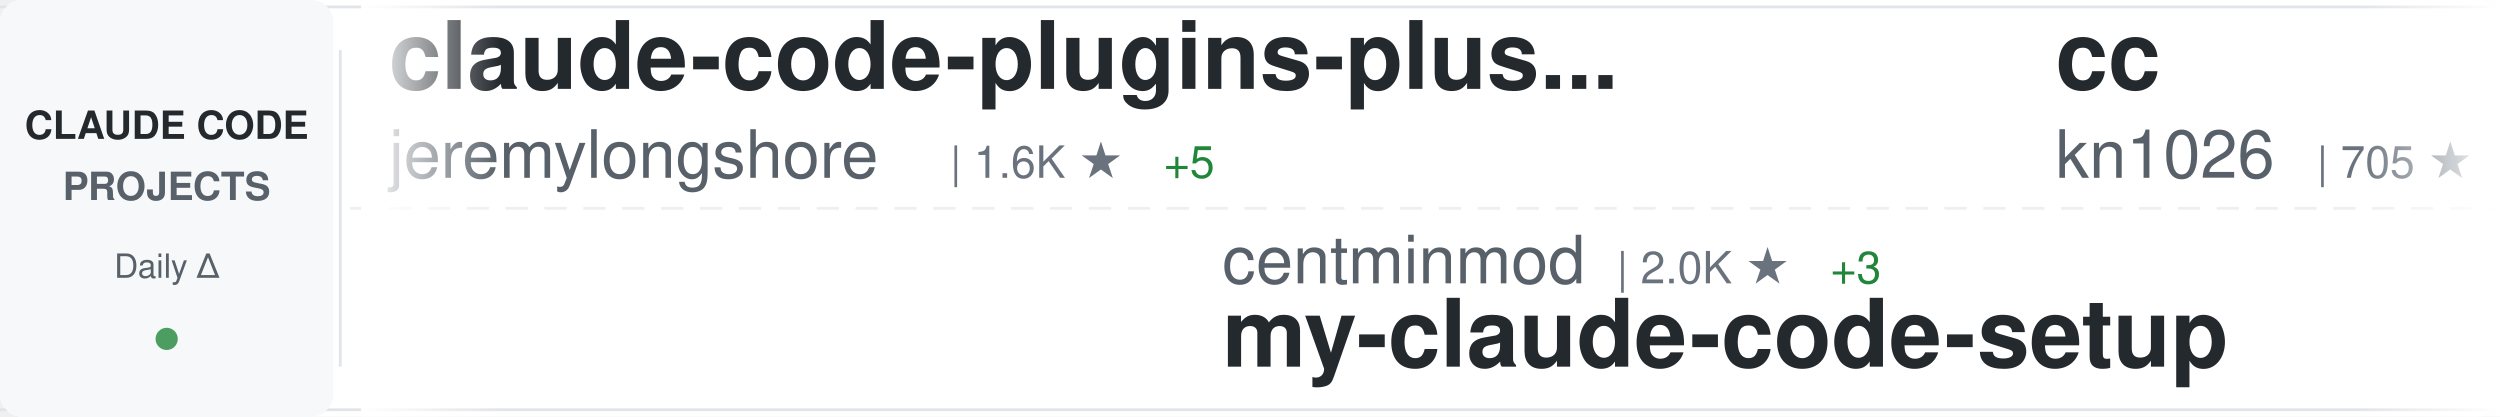
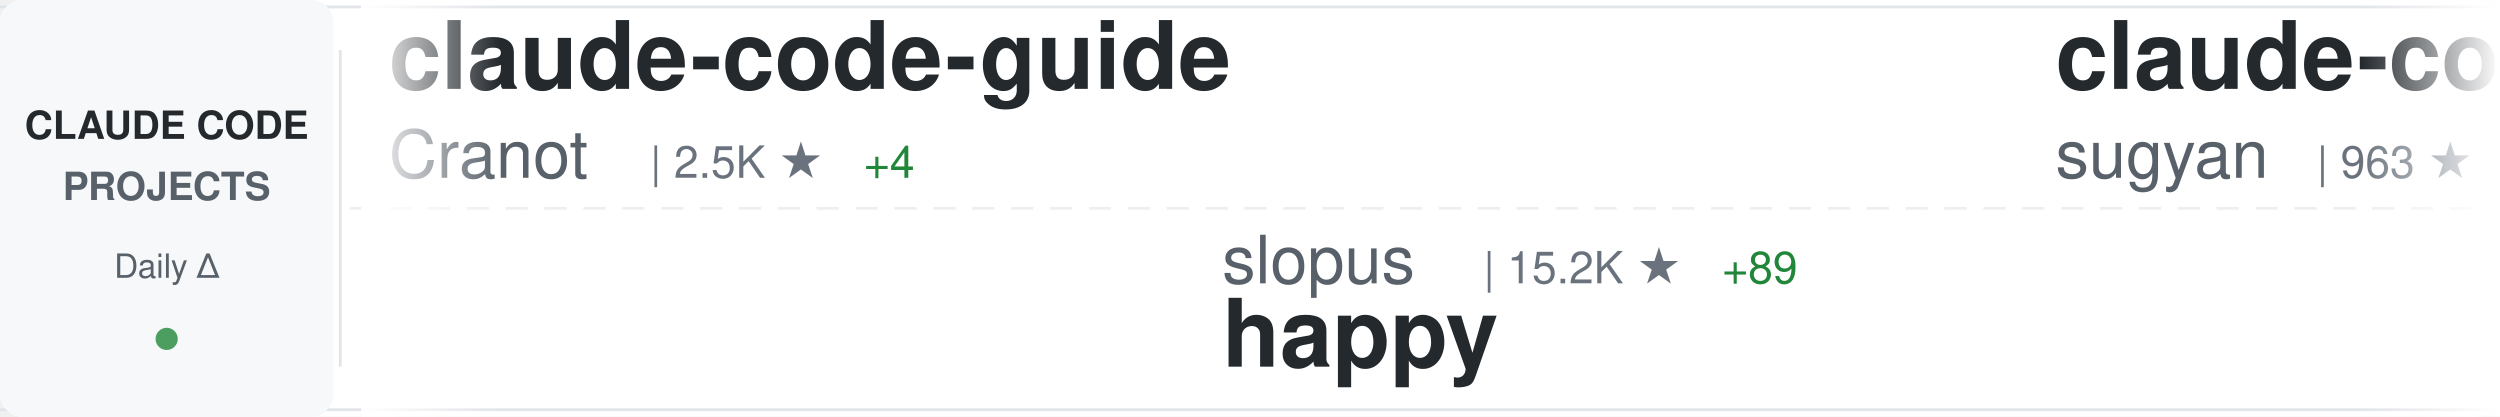
<svg xmlns="http://www.w3.org/2000/svg" width="900" height="150">
  <defs>
    <linearGradient id="awesomeLeftFade" x1="0%" y1="0%" x2="100%" y2="0%">
      <stop offset="0%" style="stop-color:#ffffff;stop-opacity:1" />
      <stop offset="100%" style="stop-color:#ffffff;stop-opacity:0" />
    </linearGradient>
    <linearGradient id="awesomeRightFade" x1="0%" y1="0%" x2="100%" y2="0%">
      <stop offset="0%" style="stop-color:#ffffff;stop-opacity:0" />
      <stop offset="100%" style="stop-color:#ffffff;stop-opacity:1" />
    </linearGradient>
  </defs>
  <rect width="900" height="150" fill="#ffffff" rx="8" />
  <rect x="0" y="2" width="900" height="1" fill="#e1e4e8" />
  <rect x="0" y="147" width="900" height="1" fill="#e1e4e8" />
  <line x1="0" y1="75" x2="900" y2="75" stroke="#e1e4e8" stroke-width="1" stroke-dasharray="8 6" opacity="0.6" />
  <rect x="0" y="0" width="120" height="150" fill="#f6f8fa" rx="8" />
  <text x="60" y="50" font-family="-apple-system, BlinkMacSystemFont, 'Segoe UI', Helvetica, Arial, sans-serif" font-size="14" font-weight="600" fill="#24292e" text-anchor="middle">CLAUDE CODE</text>
  <text x="60" y="72" font-family="-apple-system, BlinkMacSystemFont, 'Segoe UI', Helvetica, Arial, sans-serif" font-size="14" font-weight="600" fill="#586069" text-anchor="middle">PROJECTS</text>
  <text x="60" y="100" font-family="-apple-system, BlinkMacSystemFont, 'Segoe UI', Helvetica, Arial, sans-serif" font-size="12" font-weight="500" fill="#586069" text-anchor="middle">Daily Δ</text>
  <circle cx="60" cy="122" r="4" fill="#22863a" opacity="0.8" />
  <rect x="122" y="18" width="1" height="114" fill="#e1e4e8" />
  <clipPath id="awesomeTickerClip">
    <rect x="130" y="0" width="770" height="150" />
  </clipPath>
  <g clip-path="url(#awesomeTickerClip)">
    <g id="awesomeTickerItems">
      <animateTransform attributeName="transform" attributeType="XML" type="translate" from="0 0" to="-3000 0" dur="54s" repeatCount="indefinite" />
      <g transform="translate(0, 0)">
-         <text x="140" y="32" font-family="-apple-system, BlinkMacSystemFont, 'Segoe UI', Helvetica, Arial, sans-serif" font-size="34" font-weight="600" fill="#24292e">claude-code-plugins-plus...</text>
-         <text x="140" y="64" font-family="-apple-system, BlinkMacSystemFont, 'Segoe UI', Helvetica, Arial, sans-serif" font-size="24" font-weight="400" fill="#586069">jeremylongshore</text>
-         <text x="342" y="64" font-family="-apple-system, BlinkMacSystemFont, 'Segoe UI', Helvetica, Arial, sans-serif" font-size="16" font-weight="500" fill="#6a737d">| 1.6K ★</text>
-         <text x="419" y="64" font-family="-apple-system, BlinkMacSystemFont, 'Segoe UI', Helvetica, Arial, sans-serif" font-size="16" font-weight="500" fill="#22863a"> +5</text>
+         <text x="140" y="32" font-family="-apple-system, BlinkMacSystemFont, 'Segoe UI', Helvetica, Arial, sans-serif" font-size="34" font-weight="600" fill="#24292e">claude-code-guide</text>
+         <text x="140" y="64" font-family="-apple-system, BlinkMacSystemFont, 'Segoe UI', Helvetica, Arial, sans-serif" font-size="24" font-weight="400" fill="#586069">Cranot</text>
+         <text x="234" y="64" font-family="-apple-system, BlinkMacSystemFont, 'Segoe UI', Helvetica, Arial, sans-serif" font-size="16" font-weight="500" fill="#6a737d">| 2.5K ★</text>
+         <text x="311" y="64" font-family="-apple-system, BlinkMacSystemFont, 'Segoe UI', Helvetica, Arial, sans-serif" font-size="16" font-weight="500" fill="#22863a"> +4</text>
      </g>
      <g transform="translate(300, 0)">
-         <text x="140" y="102" font-family="-apple-system, BlinkMacSystemFont, 'Segoe UI', Helvetica, Arial, sans-serif" font-size="24" font-weight="400" fill="#586069">centminmod</text>
-         <text x="282" y="102" font-family="-apple-system, BlinkMacSystemFont, 'Segoe UI', Helvetica, Arial, sans-serif" font-size="16" font-weight="500" fill="#6a737d">| 2.0K ★</text>
-         <text x="359" y="102" font-family="-apple-system, BlinkMacSystemFont, 'Segoe UI', Helvetica, Arial, sans-serif" font-size="16" font-weight="500" fill="#22863a"> +3</text>
-         <text x="140" y="132" font-family="-apple-system, BlinkMacSystemFont, 'Segoe UI', Helvetica, Arial, sans-serif" font-size="34" font-weight="600" fill="#24292e">my-claude-code-setup</text>
+         <text x="140" y="102" font-family="-apple-system, BlinkMacSystemFont, 'Segoe UI', Helvetica, Arial, sans-serif" font-size="24" font-weight="400" fill="#586069">slopus</text>
+         <text x="234" y="102" font-family="-apple-system, BlinkMacSystemFont, 'Segoe UI', Helvetica, Arial, sans-serif" font-size="16" font-weight="500" fill="#6a737d">| 15.2K ★</text>
+         <text x="320" y="102" font-family="-apple-system, BlinkMacSystemFont, 'Segoe UI', Helvetica, Arial, sans-serif" font-size="16" font-weight="500" fill="#22863a"> +89</text>
+         <text x="140" y="132" font-family="-apple-system, BlinkMacSystemFont, 'Segoe UI', Helvetica, Arial, sans-serif" font-size="34" font-weight="600" fill="#24292e">happy</text>
      </g>
      <g transform="translate(600, 0)">
-         <text x="140" y="32" font-family="-apple-system, BlinkMacSystemFont, 'Segoe UI', Helvetica, Arial, sans-serif" font-size="34" font-weight="600" fill="#24292e">cc</text>
-         <text x="140" y="64" font-family="-apple-system, BlinkMacSystemFont, 'Segoe UI', Helvetica, Arial, sans-serif" font-size="24" font-weight="400" fill="#586069">kn1026</text>
-         <text x="234" y="64" font-family="-apple-system, BlinkMacSystemFont, 'Segoe UI', Helvetica, Arial, sans-serif" font-size="16" font-weight="500" fill="#6a737d">| 705 ★</text>
-         <text x="302" y="64" font-family="-apple-system, BlinkMacSystemFont, 'Segoe UI', Helvetica, Arial, sans-serif" font-size="16" font-weight="500" fill="#22863a"> +1</text>
+         <text x="140" y="32" font-family="-apple-system, BlinkMacSystemFont, 'Segoe UI', Helvetica, Arial, sans-serif" font-size="34" font-weight="600" fill="#24292e">claude-code-webui</text>
+         <text x="140" y="64" font-family="-apple-system, BlinkMacSystemFont, 'Segoe UI', Helvetica, Arial, sans-serif" font-size="24" font-weight="400" fill="#586069">sugyan</text>
+         <text x="234" y="64" font-family="-apple-system, BlinkMacSystemFont, 'Segoe UI', Helvetica, Arial, sans-serif" font-size="16" font-weight="500" fill="#6a737d">| 963 ★</text>
+         <text x="302" y="64" font-family="-apple-system, BlinkMacSystemFont, 'Segoe UI', Helvetica, Arial, sans-serif" font-size="16" font-weight="500" fill="#22863a"> +2</text>
      </g>
      <g transform="translate(900, 0)">
-         <text x="140" y="102" font-family="-apple-system, BlinkMacSystemFont, 'Segoe UI', Helvetica, Arial, sans-serif" font-size="24" font-weight="400" fill="#586069">Yuyz0112</text>
-         <text x="258" y="102" font-family="-apple-system, BlinkMacSystemFont, 'Segoe UI', Helvetica, Arial, sans-serif" font-size="16" font-weight="500" fill="#6a737d">| 2.2K ★</text>
-         <text x="335" y="102" font-family="-apple-system, BlinkMacSystemFont, 'Segoe UI', Helvetica, Arial, sans-serif" font-size="16" font-weight="500" fill="#22863a"> +2</text>
-         <text x="140" y="132" font-family="-apple-system, BlinkMacSystemFont, 'Segoe UI', Helvetica, Arial, sans-serif" font-size="34" font-weight="600" fill="#24292e">claude-code-reverse</text>
+         <text x="140" y="102" font-family="-apple-system, BlinkMacSystemFont, 'Segoe UI', Helvetica, Arial, sans-serif" font-size="24" font-weight="400" fill="#586069">carlvellotti</text>
+         <text x="306" y="102" font-family="-apple-system, BlinkMacSystemFont, 'Segoe UI', Helvetica, Arial, sans-serif" font-size="16" font-weight="500" fill="#6a737d">| 1.6K ★</text>
+         <text x="383" y="102" font-family="-apple-system, BlinkMacSystemFont, 'Segoe UI', Helvetica, Arial, sans-serif" font-size="16" font-weight="500" fill="#22863a"> +3</text>
+         <text x="140" y="132" font-family="-apple-system, BlinkMacSystemFont, 'Segoe UI', Helvetica, Arial, sans-serif" font-size="34" font-weight="600" fill="#24292e">claude-code-pm-course</text>
      </g>
      <g transform="translate(1200, 0)">
-         <text x="140" y="32" font-family="-apple-system, BlinkMacSystemFont, 'Segoe UI', Helvetica, Arial, sans-serif" font-size="34" font-weight="600" fill="#24292e">everything-claude-code</text>
-         <text x="140" y="64" font-family="-apple-system, BlinkMacSystemFont, 'Segoe UI', Helvetica, Arial, sans-serif" font-size="24" font-weight="400" fill="#586069">affaan-m</text>
-         <text x="258" y="64" font-family="-apple-system, BlinkMacSystemFont, 'Segoe UI', Helvetica, Arial, sans-serif" font-size="16" font-weight="500" fill="#6a737d">| 76.2K ★</text>
-         <text x="344" y="64" font-family="-apple-system, BlinkMacSystemFont, 'Segoe UI', Helvetica, Arial, sans-serif" font-size="16" font-weight="500" fill="#22863a"> +1.1K</text>
+         <text x="140" y="32" font-family="-apple-system, BlinkMacSystemFont, 'Segoe UI', Helvetica, Arial, sans-serif" font-size="34" font-weight="600" fill="#24292e">pi-vs-claude-code</text>
+         <text x="140" y="64" font-family="-apple-system, BlinkMacSystemFont, 'Segoe UI', Helvetica, Arial, sans-serif" font-size="24" font-weight="400" fill="#586069">disler</text>
+         <text x="234" y="64" font-family="-apple-system, BlinkMacSystemFont, 'Segoe UI', Helvetica, Arial, sans-serif" font-size="16" font-weight="500" fill="#6a737d">| 464 ★</text>
+         <text x="302" y="64" font-family="-apple-system, BlinkMacSystemFont, 'Segoe UI', Helvetica, Arial, sans-serif" font-size="16" font-weight="500" fill="#22863a"> +5</text>
      </g>
      <g transform="translate(1500, 0)">
-         <text x="140" y="102" font-family="-apple-system, BlinkMacSystemFont, 'Segoe UI', Helvetica, Arial, sans-serif" font-size="24" font-weight="400" fill="#586069">VoltAgent</text>
-         <text x="270" y="102" font-family="-apple-system, BlinkMacSystemFont, 'Segoe UI', Helvetica, Arial, sans-serif" font-size="16" font-weight="500" fill="#6a737d">| 13.9K ★</text>
-         <text x="356" y="102" font-family="-apple-system, BlinkMacSystemFont, 'Segoe UI', Helvetica, Arial, sans-serif" font-size="16" font-weight="500" fill="#22863a"> +137</text>
-         <text x="140" y="132" font-family="-apple-system, BlinkMacSystemFont, 'Segoe UI', Helvetica, Arial, sans-serif" font-size="34" font-weight="600" fill="#24292e">awesome-claude-code-suba...</text>
+         <text x="140" y="102" font-family="-apple-system, BlinkMacSystemFont, 'Segoe UI', Helvetica, Arial, sans-serif" font-size="24" font-weight="400" fill="#586069">disler</text>
+         <text x="234" y="102" font-family="-apple-system, BlinkMacSystemFont, 'Segoe UI', Helvetica, Arial, sans-serif" font-size="16" font-weight="500" fill="#6a737d">| 3.3K ★</text>
+         <text x="311" y="102" font-family="-apple-system, BlinkMacSystemFont, 'Segoe UI', Helvetica, Arial, sans-serif" font-size="16" font-weight="500" fill="#22863a"> +4</text>
+         <text x="140" y="132" font-family="-apple-system, BlinkMacSystemFont, 'Segoe UI', Helvetica, Arial, sans-serif" font-size="34" font-weight="600" fill="#24292e">claude-code-hooks-master...</text>
      </g>
      <g transform="translate(1800, 0)">
-         <text x="140" y="32" font-family="-apple-system, BlinkMacSystemFont, 'Segoe UI', Helvetica, Arial, sans-serif" font-size="34" font-weight="600" fill="#24292e">claude_code_bridge</text>
-         <text x="140" y="64" font-family="-apple-system, BlinkMacSystemFont, 'Segoe UI', Helvetica, Arial, sans-serif" font-size="24" font-weight="400" fill="#586069">bfly123</text>
-         <text x="246" y="64" font-family="-apple-system, BlinkMacSystemFont, 'Segoe UI', Helvetica, Arial, sans-serif" font-size="16" font-weight="500" fill="#6a737d">| 1.6K ★</text>
-         <text x="323" y="64" font-family="-apple-system, BlinkMacSystemFont, 'Segoe UI', Helvetica, Arial, sans-serif" font-size="16" font-weight="500" fill="#22863a"> +14</text>
+         <text x="140" y="32" font-family="-apple-system, BlinkMacSystemFont, 'Segoe UI', Helvetica, Arial, sans-serif" font-size="34" font-weight="600" fill="#24292e">claude-code-base-action</text>
+         <text x="140" y="64" font-family="-apple-system, BlinkMacSystemFont, 'Segoe UI', Helvetica, Arial, sans-serif" font-size="24" font-weight="400" fill="#586069">anthropics</text>
+         <text x="282" y="64" font-family="-apple-system, BlinkMacSystemFont, 'Segoe UI', Helvetica, Arial, sans-serif" font-size="16" font-weight="500" fill="#6a737d">| 607 ★</text>
+         <text x="350" y="64" font-family="-apple-system, BlinkMacSystemFont, 'Segoe UI', Helvetica, Arial, sans-serif" font-size="16" font-weight="500" fill="#22863a"> +3</text>
      </g>
      <g transform="translate(2100, 0)">
-         <text x="140" y="102" font-family="-apple-system, BlinkMacSystemFont, 'Segoe UI', Helvetica, Arial, sans-serif" font-size="24" font-weight="400" fill="#586069">feiskyer</text>
-         <text x="258" y="102" font-family="-apple-system, BlinkMacSystemFont, 'Segoe UI', Helvetica, Arial, sans-serif" font-size="16" font-weight="500" fill="#6a737d">| 1.3K ★</text>
-         <text x="335" y="102" font-family="-apple-system, BlinkMacSystemFont, 'Segoe UI', Helvetica, Arial, sans-serif" font-size="16" font-weight="500" fill="#22863a"> +4</text>
-         <text x="140" y="132" font-family="-apple-system, BlinkMacSystemFont, 'Segoe UI', Helvetica, Arial, sans-serif" font-size="34" font-weight="600" fill="#24292e">claude-code-settings</text>
+         <text x="140" y="102" font-family="-apple-system, BlinkMacSystemFont, 'Segoe UI', Helvetica, Arial, sans-serif" font-size="24" font-weight="400" fill="#586069">bfly123</text>
+         <text x="246" y="102" font-family="-apple-system, BlinkMacSystemFont, 'Segoe UI', Helvetica, Arial, sans-serif" font-size="16" font-weight="500" fill="#6a737d">| 1.6K ★</text>
+         <text x="323" y="102" font-family="-apple-system, BlinkMacSystemFont, 'Segoe UI', Helvetica, Arial, sans-serif" font-size="16" font-weight="500" fill="#22863a"> +14</text>
+         <text x="140" y="132" font-family="-apple-system, BlinkMacSystemFont, 'Segoe UI', Helvetica, Arial, sans-serif" font-size="34" font-weight="600" fill="#24292e">claude_code_bridge</text>
      </g>
      <g transform="translate(2400, 0)">
-         <text x="140" y="32" font-family="-apple-system, BlinkMacSystemFont, 'Segoe UI', Helvetica, Arial, sans-serif" font-size="34" font-weight="600" fill="#24292e">claude-coder</text>
-         <text x="140" y="64" font-family="-apple-system, BlinkMacSystemFont, 'Segoe UI', Helvetica, Arial, sans-serif" font-size="24" font-weight="400" fill="#586069">kodu-ai</text>
-         <text x="246" y="64" font-family="-apple-system, BlinkMacSystemFont, 'Segoe UI', Helvetica, Arial, sans-serif" font-size="16" font-weight="500" fill="#6a737d">| 5.3K ★</text>
-         <text x="323" y="64" font-family="-apple-system, BlinkMacSystemFont, 'Segoe UI', Helvetica, Arial, sans-serif" font-size="16" font-weight="500" fill="#22863a"> +1</text>
+         <text x="140" y="32" font-family="-apple-system, BlinkMacSystemFont, 'Segoe UI', Helvetica, Arial, sans-serif" font-size="34" font-weight="600" fill="#24292e">oh-my-claudecode</text>
+         <text x="140" y="64" font-family="-apple-system, BlinkMacSystemFont, 'Segoe UI', Helvetica, Arial, sans-serif" font-size="24" font-weight="400" fill="#586069">Yeachan-Heo</text>
+         <text x="294" y="64" font-family="-apple-system, BlinkMacSystemFont, 'Segoe UI', Helvetica, Arial, sans-serif" font-size="16" font-weight="500" fill="#6a737d">| 9.8K ★</text>
+         <text x="371" y="64" font-family="-apple-system, BlinkMacSystemFont, 'Segoe UI', Helvetica, Arial, sans-serif" font-size="16" font-weight="500" fill="#22863a"> +119</text>
      </g>
      <g transform="translate(2700, 0)">
-         <text x="140" y="102" font-family="-apple-system, BlinkMacSystemFont, 'Segoe UI', Helvetica, Arial, sans-serif" font-size="24" font-weight="400" fill="#586069">wshobson</text>
-         <text x="258" y="102" font-family="-apple-system, BlinkMacSystemFont, 'Segoe UI', Helvetica, Arial, sans-serif" font-size="16" font-weight="500" fill="#6a737d">| 31.3K ★</text>
-         <text x="344" y="102" font-family="-apple-system, BlinkMacSystemFont, 'Segoe UI', Helvetica, Arial, sans-serif" font-size="16" font-weight="500" fill="#22863a"> +68</text>
-         <text x="140" y="132" font-family="-apple-system, BlinkMacSystemFont, 'Segoe UI', Helvetica, Arial, sans-serif" font-size="34" font-weight="600" fill="#24292e">agents</text>
+         <text x="140" y="102" font-family="-apple-system, BlinkMacSystemFont, 'Segoe UI', Helvetica, Arial, sans-serif" font-size="24" font-weight="400" fill="#586069">ericbuess</text>
+         <text x="270" y="102" font-family="-apple-system, BlinkMacSystemFont, 'Segoe UI', Helvetica, Arial, sans-serif" font-size="16" font-weight="500" fill="#6a737d">| 733 ★</text>
+         <text x="338" y="102" font-family="-apple-system, BlinkMacSystemFont, 'Segoe UI', Helvetica, Arial, sans-serif" font-size="16" font-weight="500" fill="#22863a"> +3</text>
+         <text x="140" y="132" font-family="-apple-system, BlinkMacSystemFont, 'Segoe UI', Helvetica, Arial, sans-serif" font-size="34" font-weight="600" fill="#24292e">claude-code-docs</text>
      </g>
      <g transform="translate(3000, 0)">
-         <text x="140" y="32" font-family="-apple-system, BlinkMacSystemFont, 'Segoe UI', Helvetica, Arial, sans-serif" font-size="34" font-weight="600" fill="#24292e">claude-code-plugins-plus...</text>
-         <text x="140" y="64" font-family="-apple-system, BlinkMacSystemFont, 'Segoe UI', Helvetica, Arial, sans-serif" font-size="24" font-weight="400" fill="#586069">jeremylongshore</text>
-         <text x="342" y="64" font-family="-apple-system, BlinkMacSystemFont, 'Segoe UI', Helvetica, Arial, sans-serif" font-size="16" font-weight="500" fill="#6a737d">| 1.6K ★</text>
-         <text x="419" y="64" font-family="-apple-system, BlinkMacSystemFont, 'Segoe UI', Helvetica, Arial, sans-serif" font-size="16" font-weight="500" fill="#22863a"> +5</text>
+         <text x="140" y="32" font-family="-apple-system, BlinkMacSystemFont, 'Segoe UI', Helvetica, Arial, sans-serif" font-size="34" font-weight="600" fill="#24292e">claude-code-guide</text>
+         <text x="140" y="64" font-family="-apple-system, BlinkMacSystemFont, 'Segoe UI', Helvetica, Arial, sans-serif" font-size="24" font-weight="400" fill="#586069">Cranot</text>
+         <text x="234" y="64" font-family="-apple-system, BlinkMacSystemFont, 'Segoe UI', Helvetica, Arial, sans-serif" font-size="16" font-weight="500" fill="#6a737d">| 2.5K ★</text>
+         <text x="311" y="64" font-family="-apple-system, BlinkMacSystemFont, 'Segoe UI', Helvetica, Arial, sans-serif" font-size="16" font-weight="500" fill="#22863a"> +4</text>
      </g>
      <g transform="translate(3300, 0)">
-         <text x="140" y="102" font-family="-apple-system, BlinkMacSystemFont, 'Segoe UI', Helvetica, Arial, sans-serif" font-size="24" font-weight="400" fill="#586069">centminmod</text>
-         <text x="282" y="102" font-family="-apple-system, BlinkMacSystemFont, 'Segoe UI', Helvetica, Arial, sans-serif" font-size="16" font-weight="500" fill="#6a737d">| 2.0K ★</text>
-         <text x="359" y="102" font-family="-apple-system, BlinkMacSystemFont, 'Segoe UI', Helvetica, Arial, sans-serif" font-size="16" font-weight="500" fill="#22863a"> +3</text>
-         <text x="140" y="132" font-family="-apple-system, BlinkMacSystemFont, 'Segoe UI', Helvetica, Arial, sans-serif" font-size="34" font-weight="600" fill="#24292e">my-claude-code-setup</text>
+         <text x="140" y="102" font-family="-apple-system, BlinkMacSystemFont, 'Segoe UI', Helvetica, Arial, sans-serif" font-size="24" font-weight="400" fill="#586069">slopus</text>
+         <text x="234" y="102" font-family="-apple-system, BlinkMacSystemFont, 'Segoe UI', Helvetica, Arial, sans-serif" font-size="16" font-weight="500" fill="#6a737d">| 15.2K ★</text>
+         <text x="320" y="102" font-family="-apple-system, BlinkMacSystemFont, 'Segoe UI', Helvetica, Arial, sans-serif" font-size="16" font-weight="500" fill="#22863a"> +89</text>
+         <text x="140" y="132" font-family="-apple-system, BlinkMacSystemFont, 'Segoe UI', Helvetica, Arial, sans-serif" font-size="34" font-weight="600" fill="#24292e">happy</text>
      </g>
      <g transform="translate(3600, 0)">
-         <text x="140" y="32" font-family="-apple-system, BlinkMacSystemFont, 'Segoe UI', Helvetica, Arial, sans-serif" font-size="34" font-weight="600" fill="#24292e">cc</text>
-         <text x="140" y="64" font-family="-apple-system, BlinkMacSystemFont, 'Segoe UI', Helvetica, Arial, sans-serif" font-size="24" font-weight="400" fill="#586069">kn1026</text>
-         <text x="234" y="64" font-family="-apple-system, BlinkMacSystemFont, 'Segoe UI', Helvetica, Arial, sans-serif" font-size="16" font-weight="500" fill="#6a737d">| 705 ★</text>
-         <text x="302" y="64" font-family="-apple-system, BlinkMacSystemFont, 'Segoe UI', Helvetica, Arial, sans-serif" font-size="16" font-weight="500" fill="#22863a"> +1</text>
+         <text x="140" y="32" font-family="-apple-system, BlinkMacSystemFont, 'Segoe UI', Helvetica, Arial, sans-serif" font-size="34" font-weight="600" fill="#24292e">claude-code-webui</text>
+         <text x="140" y="64" font-family="-apple-system, BlinkMacSystemFont, 'Segoe UI', Helvetica, Arial, sans-serif" font-size="24" font-weight="400" fill="#586069">sugyan</text>
+         <text x="234" y="64" font-family="-apple-system, BlinkMacSystemFont, 'Segoe UI', Helvetica, Arial, sans-serif" font-size="16" font-weight="500" fill="#6a737d">| 963 ★</text>
+         <text x="302" y="64" font-family="-apple-system, BlinkMacSystemFont, 'Segoe UI', Helvetica, Arial, sans-serif" font-size="16" font-weight="500" fill="#22863a"> +2</text>
      </g>
      <g transform="translate(3900, 0)">
-         <text x="140" y="102" font-family="-apple-system, BlinkMacSystemFont, 'Segoe UI', Helvetica, Arial, sans-serif" font-size="24" font-weight="400" fill="#586069">Yuyz0112</text>
-         <text x="258" y="102" font-family="-apple-system, BlinkMacSystemFont, 'Segoe UI', Helvetica, Arial, sans-serif" font-size="16" font-weight="500" fill="#6a737d">| 2.2K ★</text>
-         <text x="335" y="102" font-family="-apple-system, BlinkMacSystemFont, 'Segoe UI', Helvetica, Arial, sans-serif" font-size="16" font-weight="500" fill="#22863a"> +2</text>
-         <text x="140" y="132" font-family="-apple-system, BlinkMacSystemFont, 'Segoe UI', Helvetica, Arial, sans-serif" font-size="34" font-weight="600" fill="#24292e">claude-code-reverse</text>
+         <text x="140" y="102" font-family="-apple-system, BlinkMacSystemFont, 'Segoe UI', Helvetica, Arial, sans-serif" font-size="24" font-weight="400" fill="#586069">carlvellotti</text>
+         <text x="306" y="102" font-family="-apple-system, BlinkMacSystemFont, 'Segoe UI', Helvetica, Arial, sans-serif" font-size="16" font-weight="500" fill="#6a737d">| 1.6K ★</text>
+         <text x="383" y="102" font-family="-apple-system, BlinkMacSystemFont, 'Segoe UI', Helvetica, Arial, sans-serif" font-size="16" font-weight="500" fill="#22863a"> +3</text>
+         <text x="140" y="132" font-family="-apple-system, BlinkMacSystemFont, 'Segoe UI', Helvetica, Arial, sans-serif" font-size="34" font-weight="600" fill="#24292e">claude-code-pm-course</text>
      </g>
    </g>
  </g>
  <rect x="130" y="0" width="50" height="150" fill="url(#awesomeLeftFade)" />
  <rect x="850" y="0" width="50" height="150" fill="url(#awesomeRightFade)" />
</svg>
